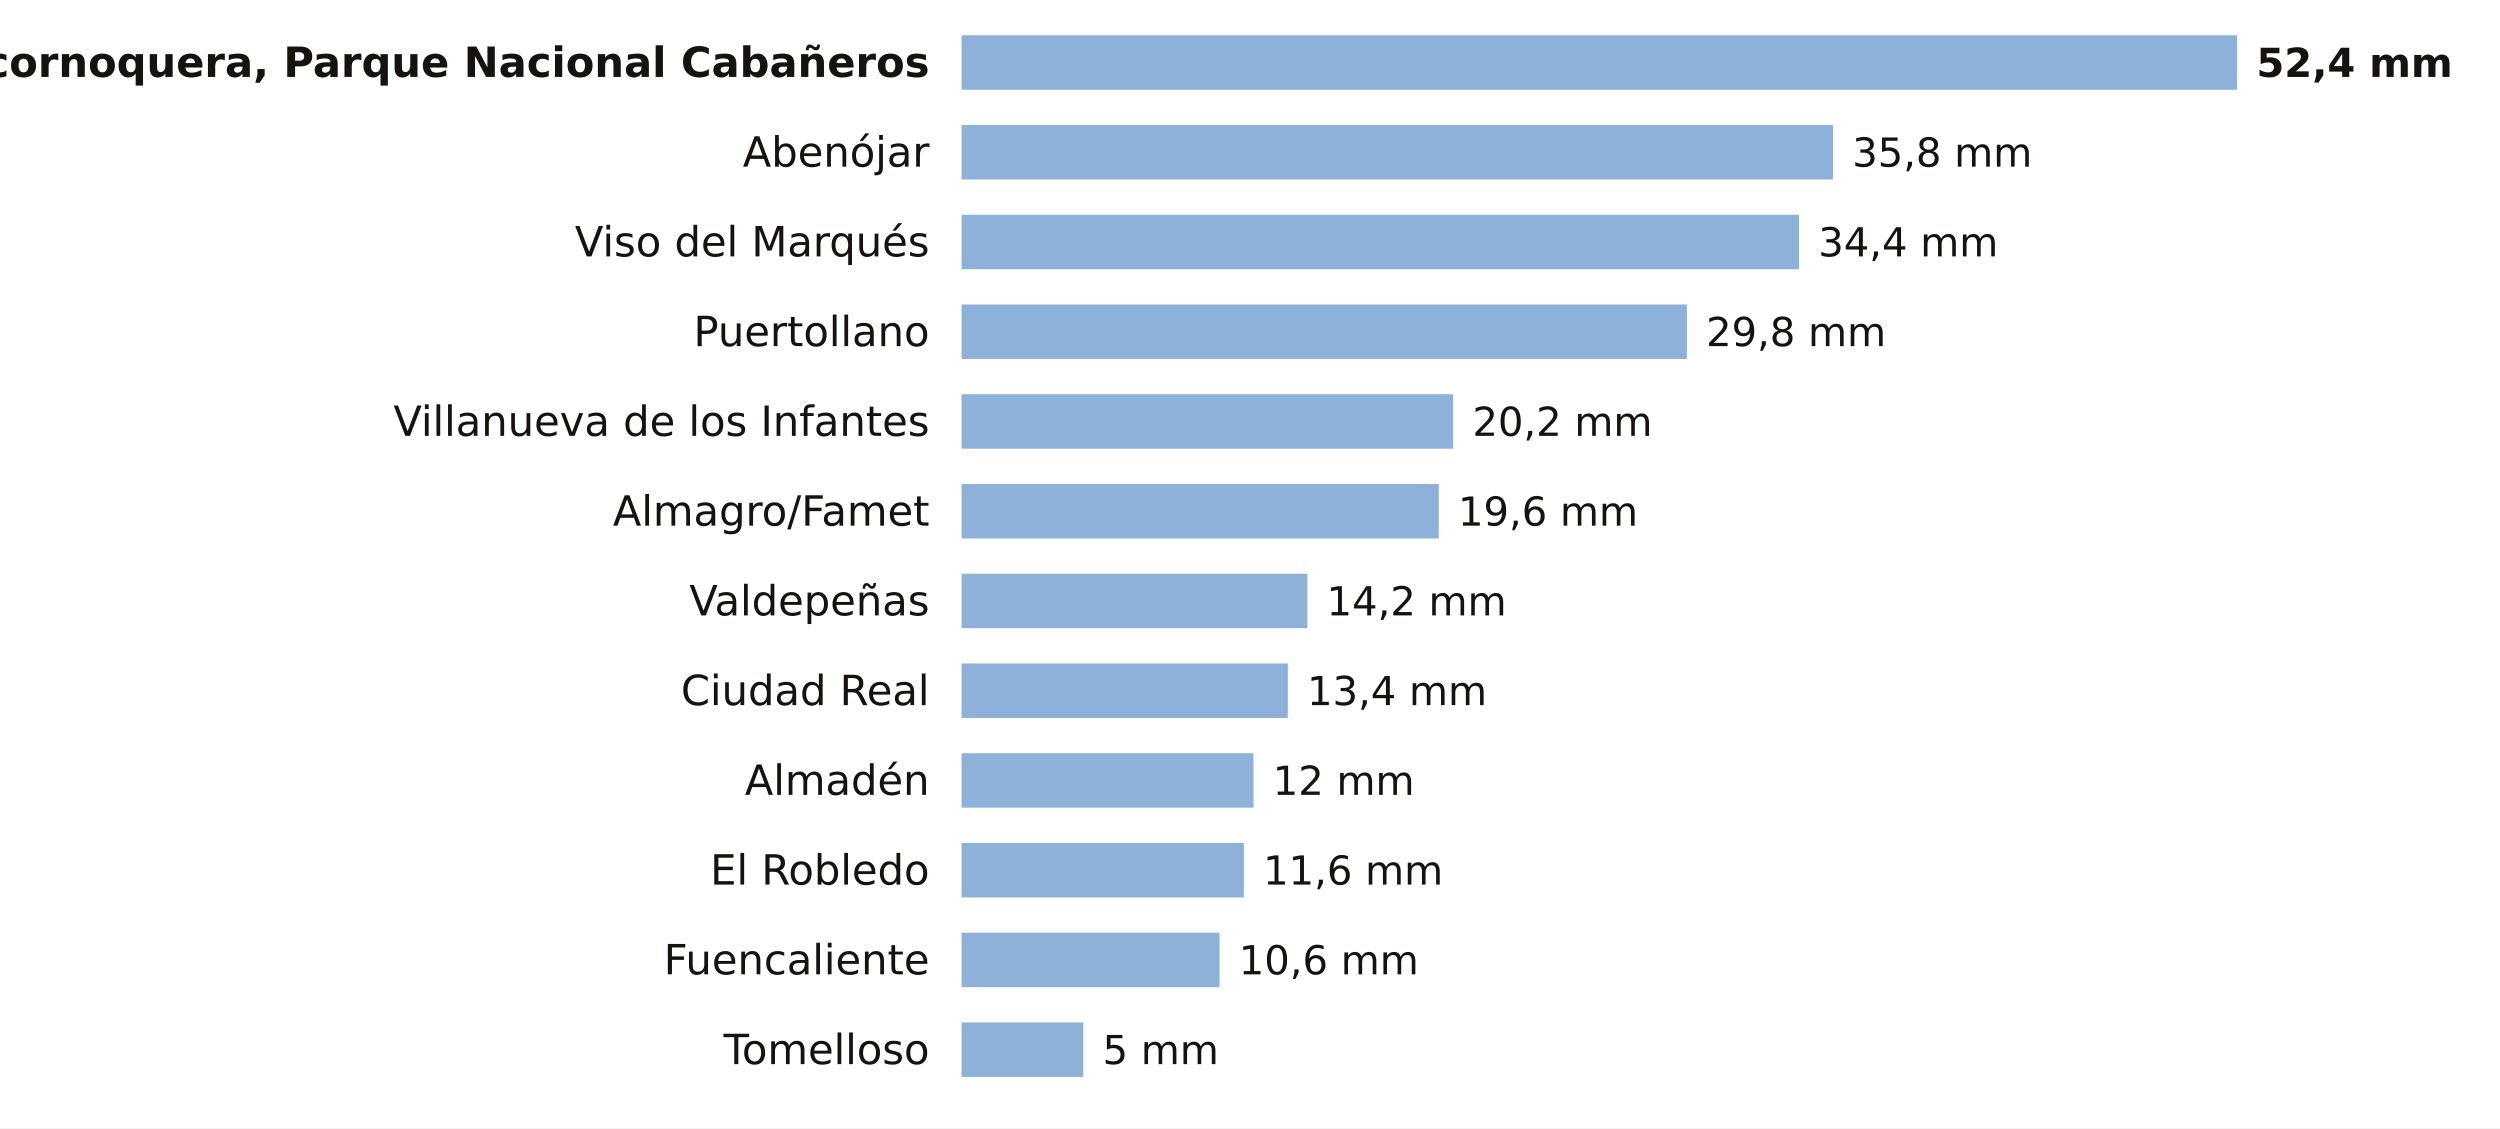
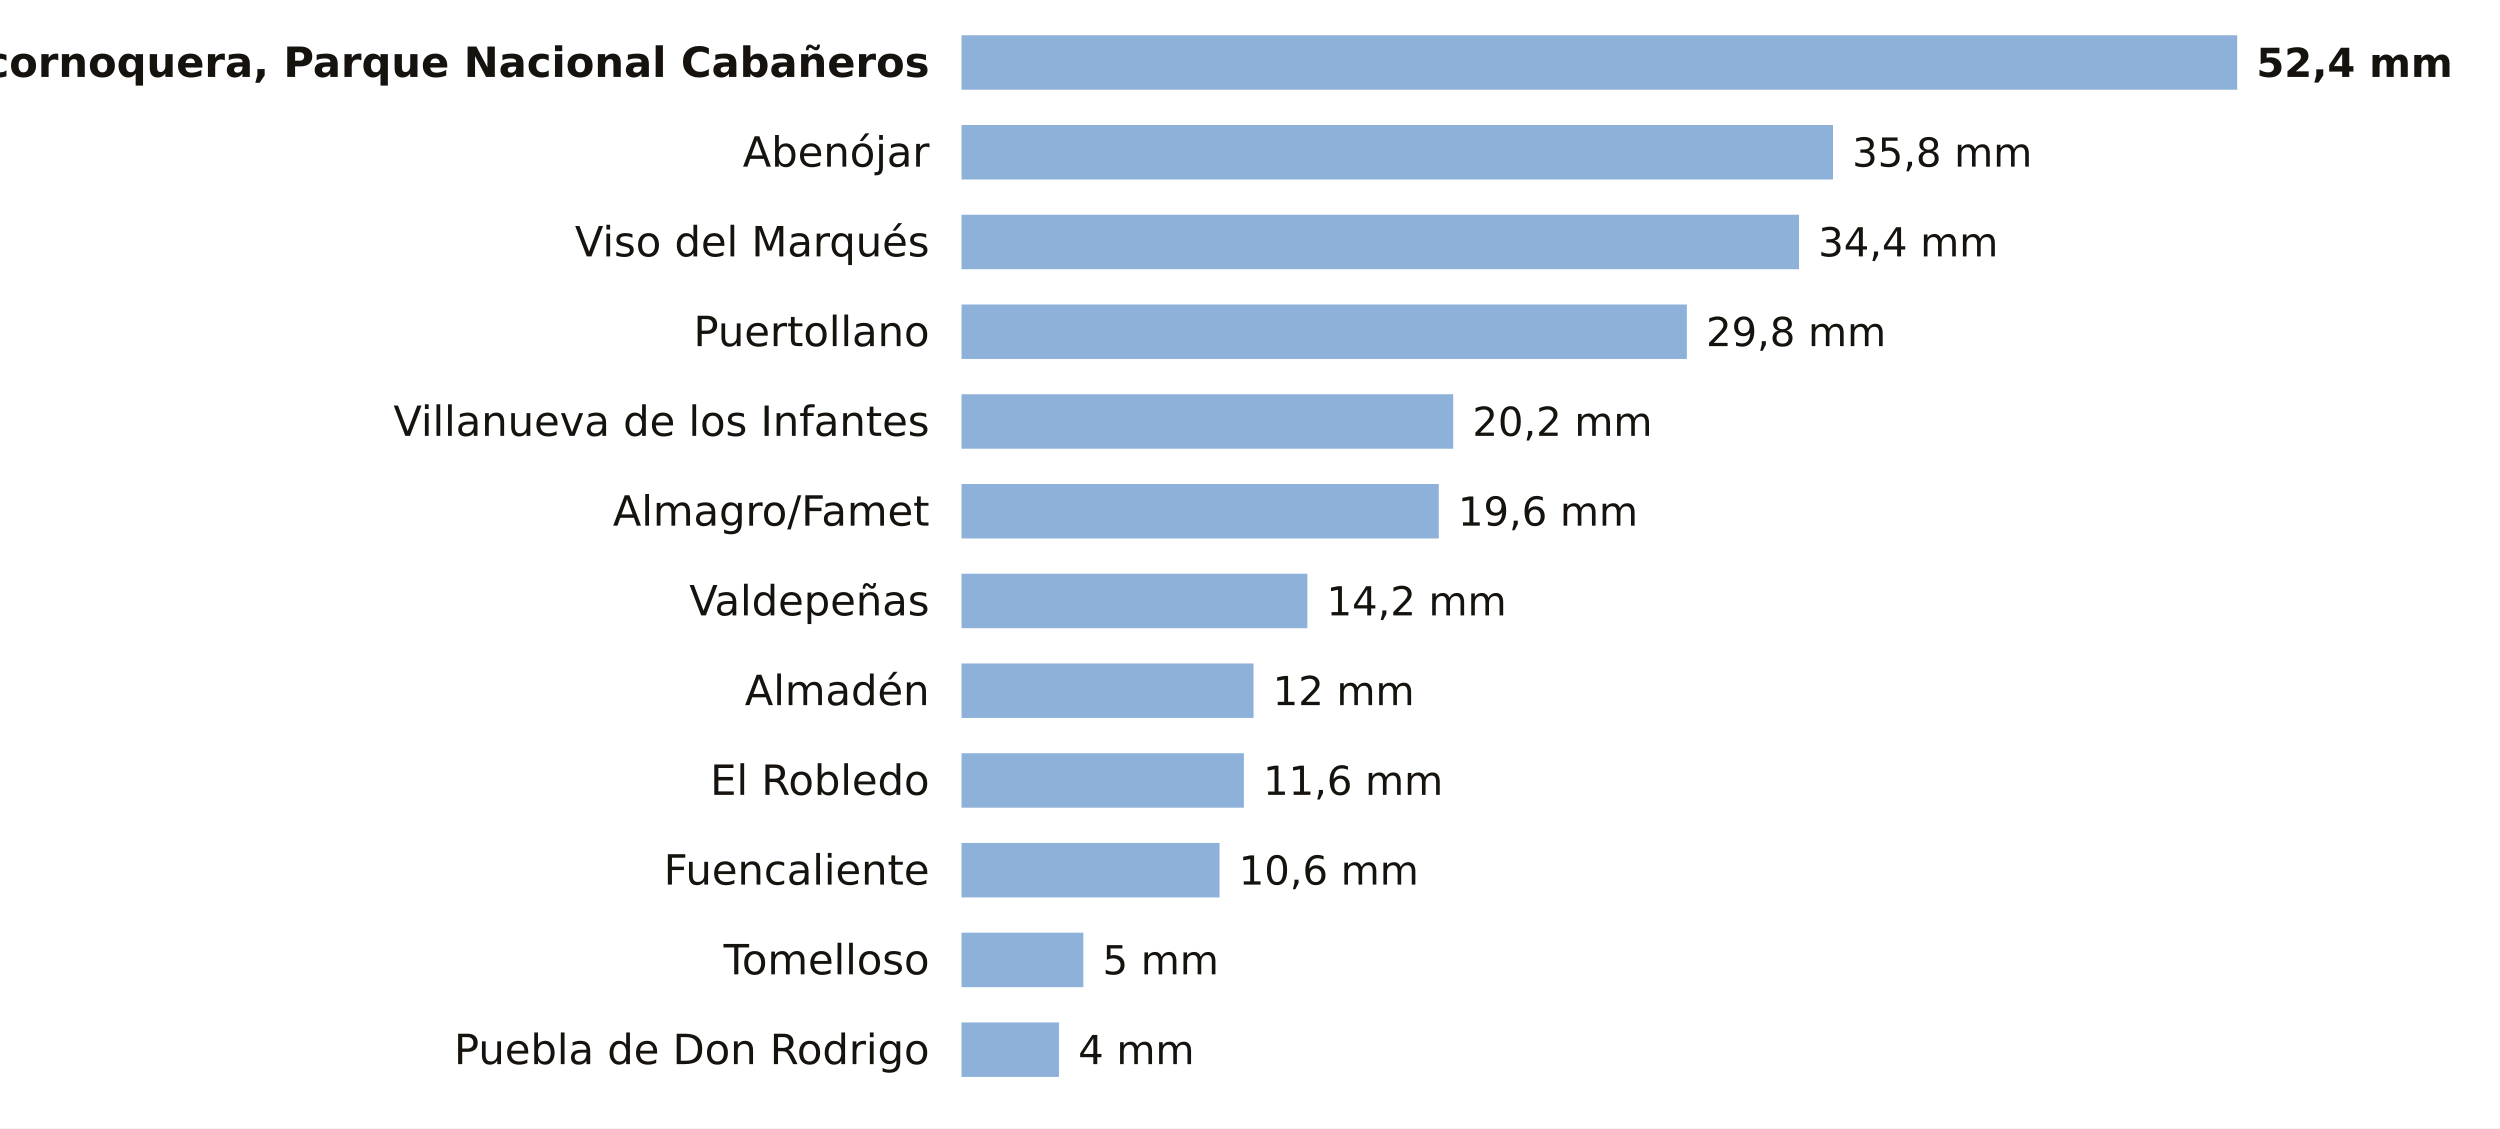
<svg xmlns="http://www.w3.org/2000/svg" viewBox="0 0 780 352" width="780" height="352" role="img" aria-label="La lluvia de los últimos 7 días en las estaciones de AEMET de Ciudad Real">
  <rect width="780" height="352" fill="#FFFFFF" />
  <text x="290.0" y="24.0" font-size="13" fill="#16130F" text-anchor="end" font-weight="600" font-family="Public Sans, DejaVu Sans, Arial, sans-serif">Alcornoquera, Parque Nacional Cabañeros</text>
  <rect x="300" y="11" width="398.0" height="17" fill="#8EB1DA" />
  <text x="704.0" y="24.0" font-size="12.5" fill="#16130F" text-anchor="start" font-weight="700" font-family="Public Sans, DejaVu Sans, Arial, sans-serif">52,4 mm</text>
  <text x="290.0" y="52.0" font-size="13" fill="#16130F" text-anchor="end" font-weight="400" font-family="Public Sans, DejaVu Sans, Arial, sans-serif">Abenójar</text>
  <rect x="300" y="39" width="271.9" height="17" fill="#8EB1DA" />
  <text x="577.9" y="52.0" font-size="12.5" fill="#16130F" text-anchor="start" font-weight="500" font-family="Public Sans, DejaVu Sans, Arial, sans-serif">35,8 mm</text>
  <text x="290.0" y="80.0" font-size="13" fill="#16130F" text-anchor="end" font-weight="400" font-family="Public Sans, DejaVu Sans, Arial, sans-serif">Viso del Marqués</text>
  <rect x="300" y="67" width="261.3" height="17" fill="#8EB1DA" />
  <text x="567.3" y="80.0" font-size="12.5" fill="#16130F" text-anchor="start" font-weight="500" font-family="Public Sans, DejaVu Sans, Arial, sans-serif">34,4 mm</text>
  <text x="290.0" y="108.0" font-size="13" fill="#16130F" text-anchor="end" font-weight="400" font-family="Public Sans, DejaVu Sans, Arial, sans-serif">Puertollano</text>
  <rect x="300" y="95" width="226.3" height="17" fill="#8EB1DA" />
  <text x="532.3" y="108.0" font-size="12.5" fill="#16130F" text-anchor="start" font-weight="500" font-family="Public Sans, DejaVu Sans, Arial, sans-serif">29,8 mm</text>
  <text x="290.0" y="136.0" font-size="13" fill="#16130F" text-anchor="end" font-weight="400" font-family="Public Sans, DejaVu Sans, Arial, sans-serif">Villanueva de los Infantes</text>
  <rect x="300" y="123" width="153.4" height="17" fill="#8EB1DA" />
  <text x="459.4" y="136.0" font-size="12.5" fill="#16130F" text-anchor="start" font-weight="500" font-family="Public Sans, DejaVu Sans, Arial, sans-serif">20,2 mm</text>
  <text x="290.0" y="164.0" font-size="13" fill="#16130F" text-anchor="end" font-weight="400" font-family="Public Sans, DejaVu Sans, Arial, sans-serif">Almagro/Famet</text>
  <rect x="300" y="151" width="148.9" height="17" fill="#8EB1DA" />
  <text x="454.9" y="164.0" font-size="12.5" fill="#16130F" text-anchor="start" font-weight="500" font-family="Public Sans, DejaVu Sans, Arial, sans-serif">19,6 mm</text>
  <text x="290.0" y="192.0" font-size="13" fill="#16130F" text-anchor="end" font-weight="400" font-family="Public Sans, DejaVu Sans, Arial, sans-serif">Valdepeñas</text>
  <rect x="300" y="179" width="107.9" height="17" fill="#8EB1DA" />
  <text x="413.9" y="192.0" font-size="12.5" fill="#16130F" text-anchor="start" font-weight="500" font-family="Public Sans, DejaVu Sans, Arial, sans-serif">14,2 mm</text>
-   <text x="290.0" y="220.0" font-size="13" fill="#16130F" text-anchor="end" font-weight="400" font-family="Public Sans, DejaVu Sans, Arial, sans-serif">Ciudad Real</text>
-   <rect x="300" y="207" width="101.8" height="17" fill="#8EB1DA" />
-   <text x="407.8" y="220.0" font-size="12.5" fill="#16130F" text-anchor="start" font-weight="500" font-family="Public Sans, DejaVu Sans, Arial, sans-serif">13,4 mm</text>
-   <text x="290.0" y="248.0" font-size="13" fill="#16130F" text-anchor="end" font-weight="400" font-family="Public Sans, DejaVu Sans, Arial, sans-serif">Almadén</text>
-   <rect x="300" y="235" width="91.1" height="17" fill="#8EB1DA" />
-   <text x="397.1" y="248.0" font-size="12.5" fill="#16130F" text-anchor="start" font-weight="500" font-family="Public Sans, DejaVu Sans, Arial, sans-serif">12 mm</text>
-   <text x="290.0" y="276.0" font-size="13" fill="#16130F" text-anchor="end" font-weight="400" font-family="Public Sans, DejaVu Sans, Arial, sans-serif">El Robledo</text>
-   <rect x="300" y="263" width="88.1" height="17" fill="#8EB1DA" />
-   <text x="394.1" y="276.0" font-size="12.5" fill="#16130F" text-anchor="start" font-weight="500" font-family="Public Sans, DejaVu Sans, Arial, sans-serif">11,6 mm</text>
-   <text x="290.0" y="304.0" font-size="13" fill="#16130F" text-anchor="end" font-weight="400" font-family="Public Sans, DejaVu Sans, Arial, sans-serif">Fuencaliente</text>
-   <rect x="300" y="291" width="80.5" height="17" fill="#8EB1DA" />
-   <text x="386.5" y="304.0" font-size="12.5" fill="#16130F" text-anchor="start" font-weight="500" font-family="Public Sans, DejaVu Sans, Arial, sans-serif">10,6 mm</text>
-   <text x="290.0" y="332.0" font-size="13" fill="#16130F" text-anchor="end" font-weight="400" font-family="Public Sans, DejaVu Sans, Arial, sans-serif">Tomelloso</text>
-   <rect x="300" y="319" width="38.0" height="17" fill="#8EB1DA" />
-   <text x="344.0" y="332.0" font-size="12.5" fill="#16130F" text-anchor="start" font-weight="500" font-family="Public Sans, DejaVu Sans, Arial, sans-serif">5 mm</text>
+   <text x="290.0" y="220.0" font-size="13" fill="#16130F" text-anchor="end" font-weight="400" font-family="Public Sans, DejaVu Sans, Arial, sans-serif">Almadén</text>
+   <rect x="300" y="207" width="91.1" height="17" fill="#8EB1DA" />
+   <text x="397.1" y="220.0" font-size="12.5" fill="#16130F" text-anchor="start" font-weight="500" font-family="Public Sans, DejaVu Sans, Arial, sans-serif">12 mm</text>
+   <text x="290.0" y="248.0" font-size="13" fill="#16130F" text-anchor="end" font-weight="400" font-family="Public Sans, DejaVu Sans, Arial, sans-serif">El Robledo</text>
+   <rect x="300" y="235" width="88.1" height="17" fill="#8EB1DA" />
+   <text x="394.1" y="248.0" font-size="12.5" fill="#16130F" text-anchor="start" font-weight="500" font-family="Public Sans, DejaVu Sans, Arial, sans-serif">11,6 mm</text>
+   <text x="290.0" y="276.0" font-size="13" fill="#16130F" text-anchor="end" font-weight="400" font-family="Public Sans, DejaVu Sans, Arial, sans-serif">Fuencaliente</text>
+   <rect x="300" y="263" width="80.5" height="17" fill="#8EB1DA" />
+   <text x="386.5" y="276.0" font-size="12.5" fill="#16130F" text-anchor="start" font-weight="500" font-family="Public Sans, DejaVu Sans, Arial, sans-serif">10,6 mm</text>
+   <text x="290.0" y="304.0" font-size="13" fill="#16130F" text-anchor="end" font-weight="400" font-family="Public Sans, DejaVu Sans, Arial, sans-serif">Tomelloso</text>
+   <rect x="300" y="291" width="38.0" height="17" fill="#8EB1DA" />
+   <text x="344.0" y="304.0" font-size="12.5" fill="#16130F" text-anchor="start" font-weight="500" font-family="Public Sans, DejaVu Sans, Arial, sans-serif">5 mm</text>
+   <text x="290.0" y="332.0" font-size="13" fill="#16130F" text-anchor="end" font-weight="400" font-family="Public Sans, DejaVu Sans, Arial, sans-serif">Puebla de Don Rodrigo</text>
+   <rect x="300" y="319" width="30.4" height="17" fill="#8EB1DA" />
+   <text x="336.4" y="332.0" font-size="12.5" fill="#16130F" text-anchor="start" font-weight="500" font-family="Public Sans, DejaVu Sans, Arial, sans-serif">4 mm</text>
</svg>
